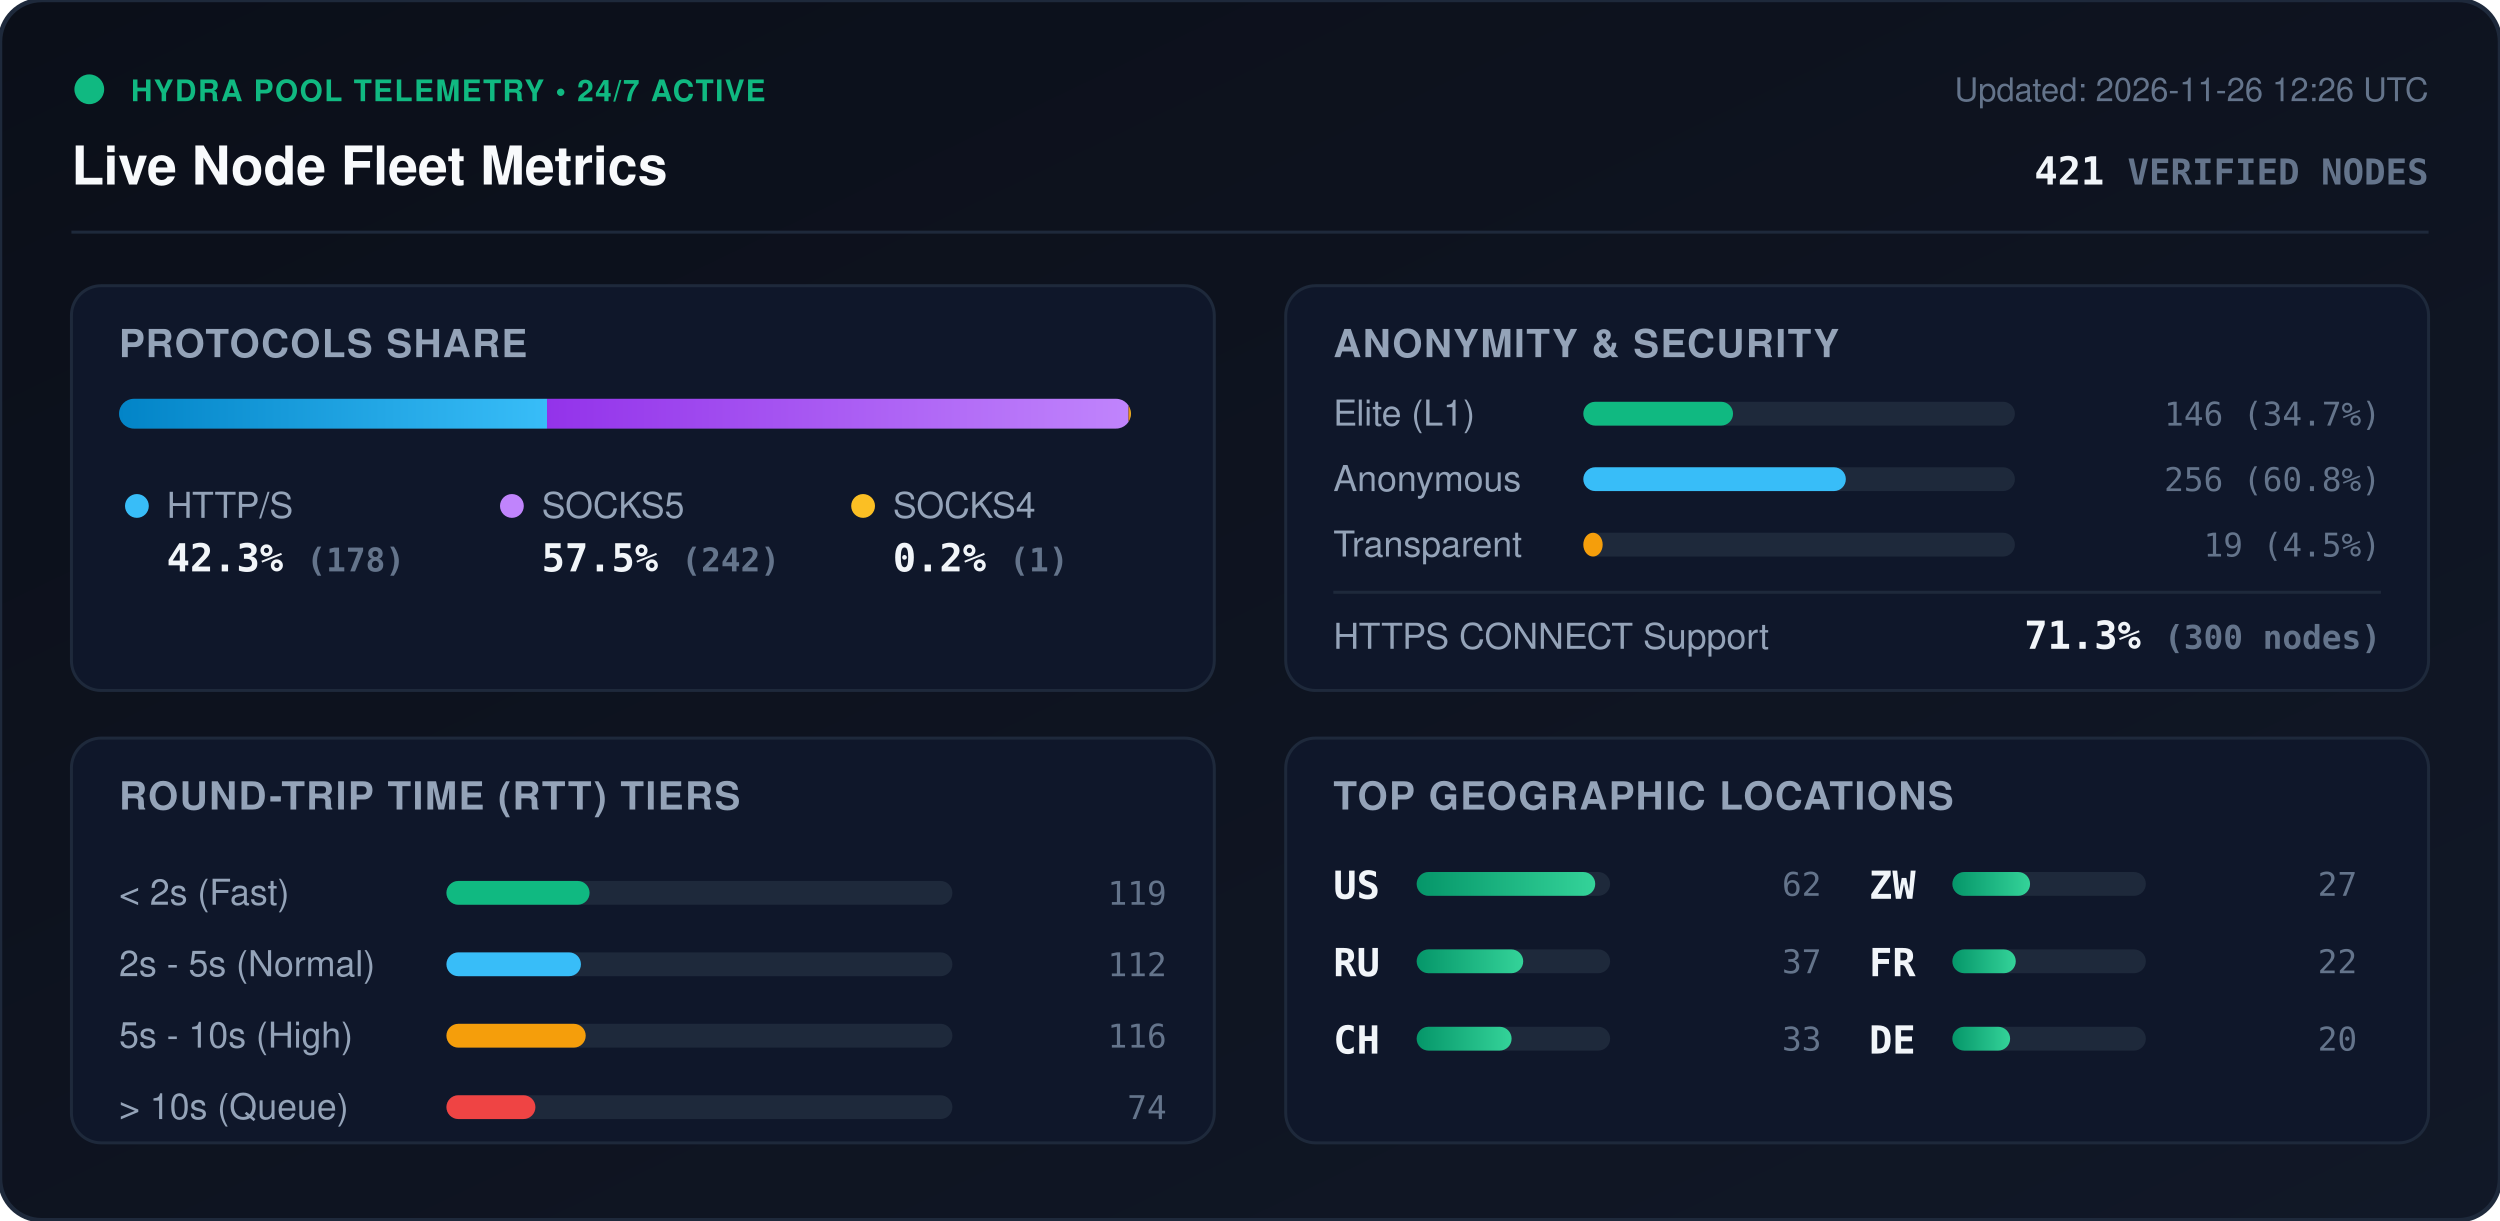
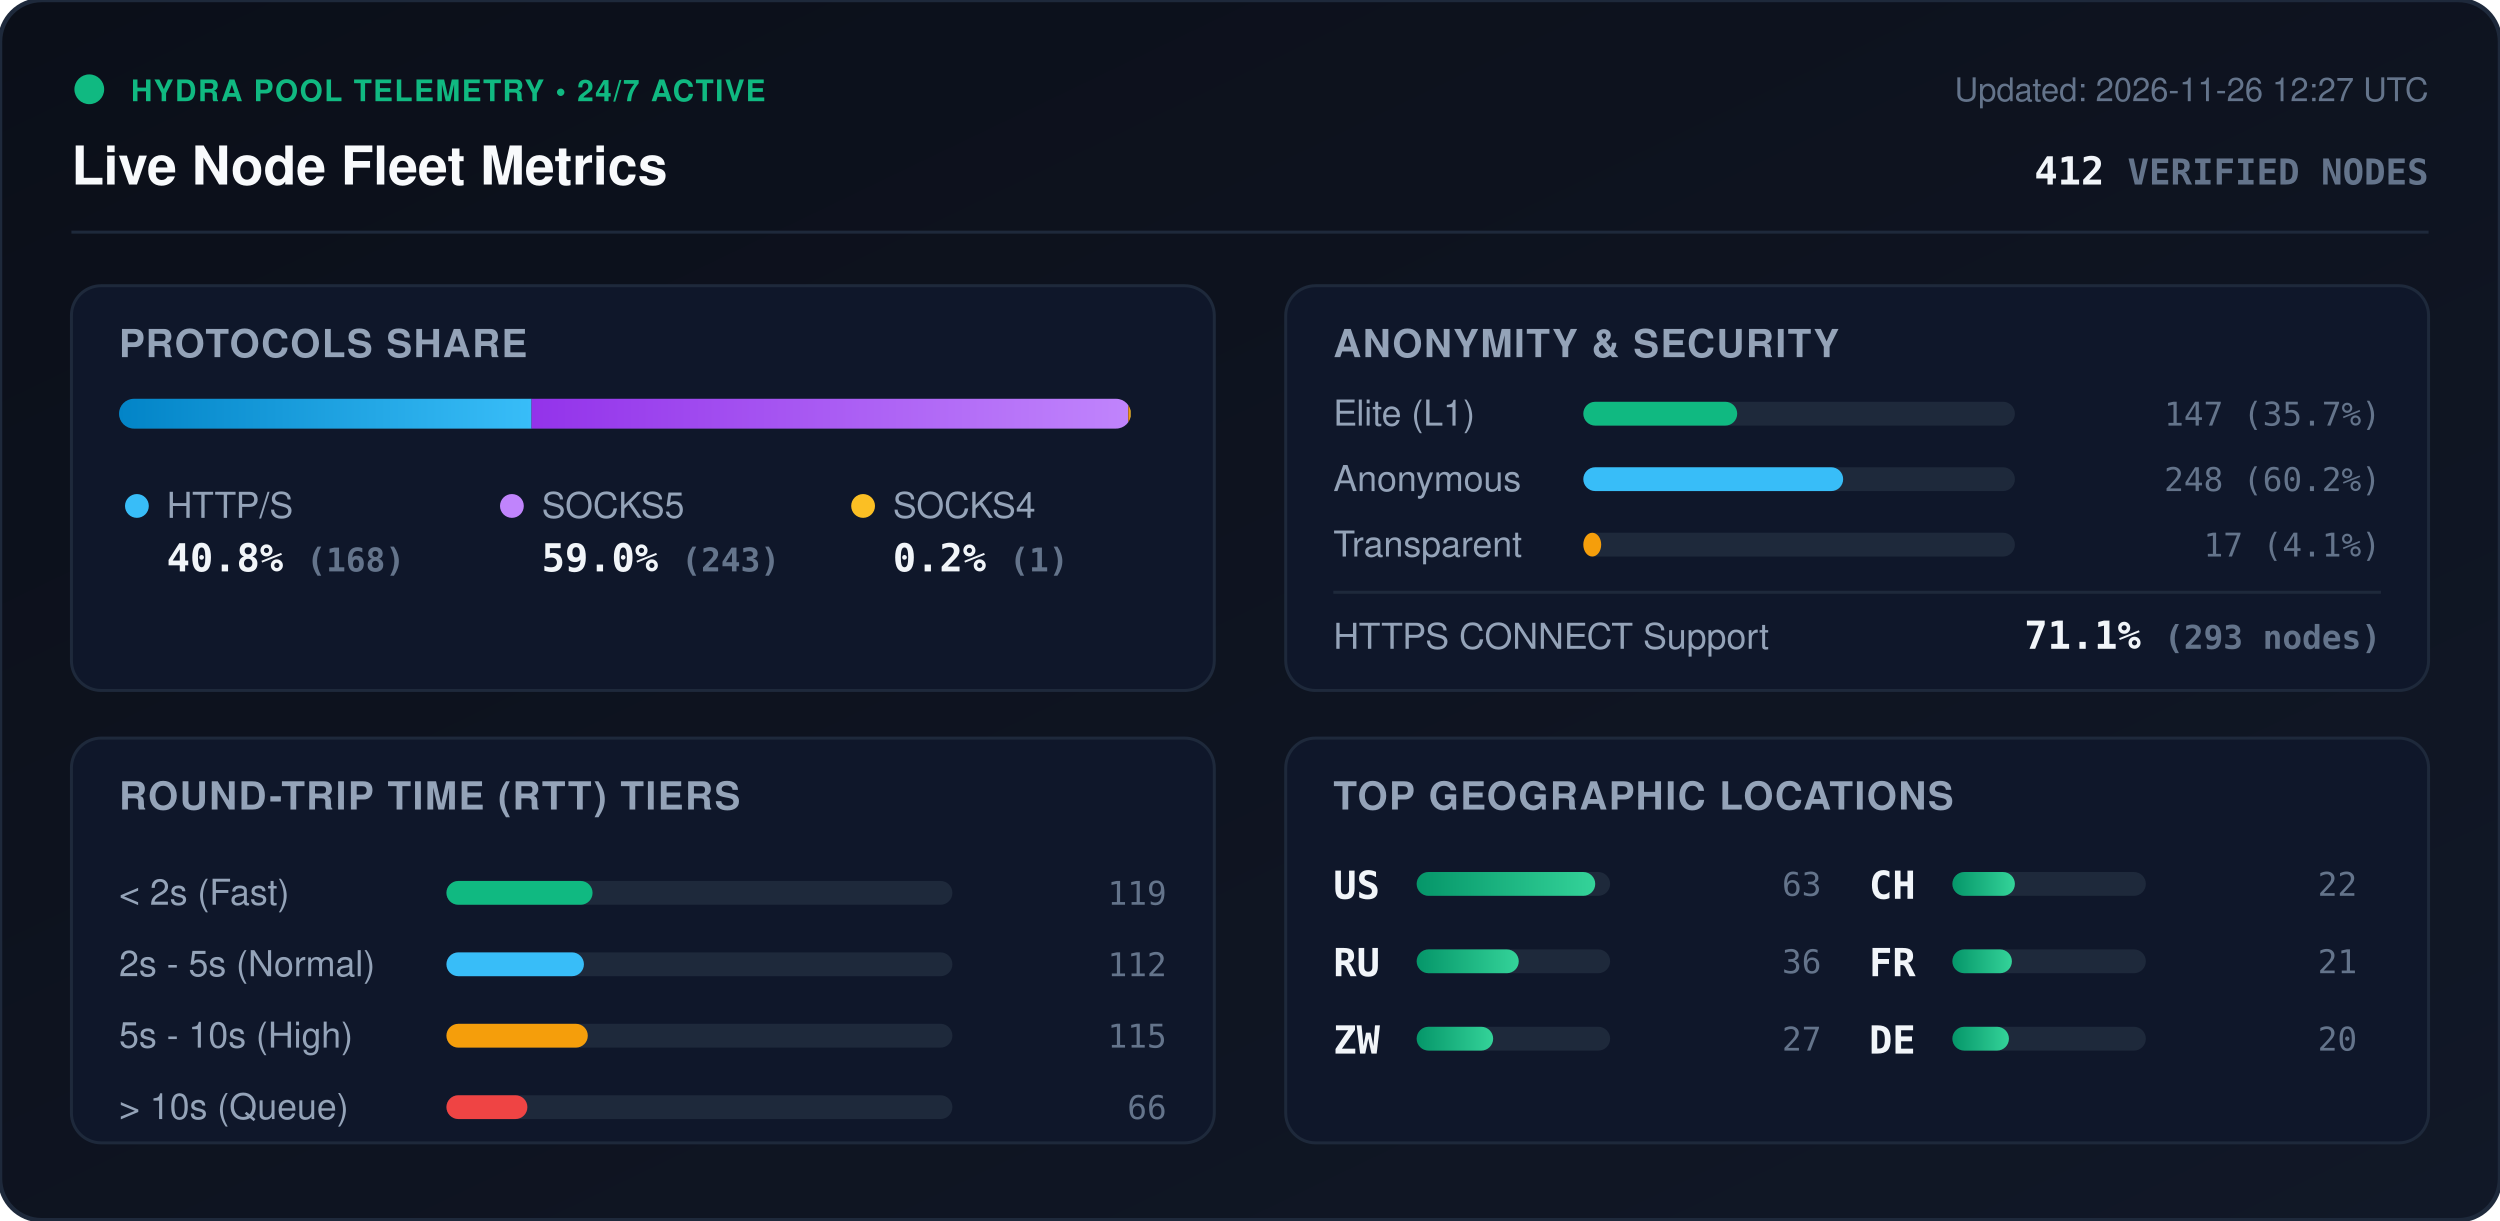
<svg xmlns="http://www.w3.org/2000/svg" viewBox="0 0 840 410" width="840" height="410" style="max-width: 100%; height: auto;">
  <defs>
    <linearGradient id="bg" x1="0%" y1="0%" x2="100%" y2="100%">
      <stop offset="0%" stop-color="#0b0f19" />
      <stop offset="100%" stop-color="#111827" />
    </linearGradient>
    <linearGradient id="bar-http" x1="0%" y1="0%" x2="100%" y2="0%">
      <stop offset="0%" stop-color="#0284c7" />
      <stop offset="100%" stop-color="#38bdf8" />
    </linearGradient>
    <linearGradient id="bar-socks5" x1="0%" y1="0%" x2="100%" y2="0%">
      <stop offset="0%" stop-color="#9333ea" />
      <stop offset="100%" stop-color="#c084fc" />
    </linearGradient>
    <linearGradient id="bar-socks4" x1="0%" y1="0%" x2="100%" y2="0%">
      <stop offset="0%" stop-color="#d97706" />
      <stop offset="100%" stop-color="#fbbf24" />
    </linearGradient>
    <linearGradient id="bar-green" x1="0%" y1="0%" x2="100%" y2="0%">
      <stop offset="0%" stop-color="#059669" />
      <stop offset="100%" stop-color="#34d399" />
    </linearGradient>
    <clipPath id="prog-track-clip">
      <rect width="340.0" height="10" rx="5" />
    </clipPath>
    <style>
      .title { font: 700 18px -apple-system, BlinkMacSystemFont, 'Segoe UI', Helvetica, Arial, sans-serif; fill: #f8fafc; }
      .sub { font: 500 11px -apple-system, BlinkMacSystemFont, 'Segoe UI', Helvetica, Arial, sans-serif; fill: #64748b; }
      .section-hdr { font: 600 13px -apple-system, BlinkMacSystemFont, 'Segoe UI', Helvetica, Arial, sans-serif; fill: #94a3b8; letter-spacing: 0.5px; }
      .metric-val { font: 700 13px -apple-system, BlinkMacSystemFont, 'Segoe UI', Helvetica, Arial, sans-serif; fill: #f1f5f9; }
      .metric-lbl { font: 500 12px -apple-system, BlinkMacSystemFont, 'Segoe UI', Helvetica, Arial, sans-serif; fill: #94a3b8; }
      .badge-txt { font: 700 10px -apple-system, BlinkMacSystemFont, 'Segoe UI', Helvetica, Arial, sans-serif; fill: #10b981; letter-spacing: 0.5px; }
      .mono { font-family: ui-monospace, SFMono-Regular, Menlo, Monaco, Consolas, monospace; }
      .pulse { animation: beacon 2s infinite ease-in-out; }
      @keyframes beacon { 0%, 100% { opacity: 1; } 50% { opacity: 0.35; } }
    </style>
  </defs>
  <rect width="840" height="410" rx="14" fill="url(#bg)" stroke="#1e293b" stroke-width="1.5" />
  <g transform="translate(24, 24)">
    <circle cx="6" cy="6" r="5" fill="#10b981" class="pulse" />
    <text x="20" y="10" class="badge-txt">HYDRA POOL TELEMETRY • 24/7 ACTIVE</text>
    <text x="0" y="38" class="title">Live Node Fleet Metrics</text>
-     <text x="792" y="10" text-anchor="end" class="sub">Updated: 2026-11-26 12:26 UTC</text>
-     <text x="792" y="38" text-anchor="end" class="metric-val mono" fill="#38bdf8">421 <tspan font-size="12" fill="#64748b">VERIFIED NODES</tspan>
+     <text x="792" y="10" text-anchor="end" class="sub">Updated: 2026-11-26 12:27 UTC</text>
+     <text x="792" y="38" text-anchor="end" class="metric-val mono" fill="#38bdf8">412 <tspan font-size="12" fill="#64748b">VERIFIED NODES</tspan>
    </text>
  </g>
  <line x1="24" y1="78" x2="816" y2="78" stroke="#1e293b" stroke-width="1" />
  <g transform="translate(24, 96)">
    <rect width="384" height="136" rx="10" fill="#0f172a" stroke="#1e293b" />
    <text x="16" y="24" class="section-hdr">PROTOCOLS SHARE</text>
    <g transform="translate(16, 38)">
      <rect width="340.0" height="10" rx="5" fill="#1e293b" />
      <g clip-path="url(#prog-track-clip)">
-         <rect x="0" width="143.8" height="10" fill="url(#bar-http)" />
-         <rect x="143.8" width="195.4" height="10" fill="url(#bar-socks5)" />
-         <rect x="339.2" width="0.8" height="10" fill="url(#bar-socks4)" />
+         <rect x="0" width="138.6" height="10" fill="url(#bar-http)" />
+         <rect x="138.6" width="200.5" height="10" fill="url(#bar-socks5)" />
+         <rect x="339.1" width="0.8" height="10" fill="url(#bar-socks4)" />
      </g>
    </g>
    <g transform="translate(16, 68)">
      <circle cx="6" cy="6" r="4" fill="#38bdf8" />
      <text x="16" y="10" class="metric-lbl">HTTP/S</text>
-       <text x="16" y="28" class="metric-val mono">42.3% <tspan font-size="11" fill="#64748b">(178)</tspan>
+       <text x="16" y="28" class="metric-val mono">40.8% <tspan font-size="11" fill="#64748b">(168)</tspan>
      </text>
      <circle cx="132" cy="6" r="4" fill="#c084fc" />
      <text x="142" y="10" class="metric-lbl">SOCKS5</text>
-       <text x="142" y="28" class="metric-val mono">57.5% <tspan font-size="11" fill="#64748b">(242)</tspan>
+       <text x="142" y="28" class="metric-val mono">59.0% <tspan font-size="11" fill="#64748b">(243)</tspan>
      </text>
      <circle cx="250" cy="6" r="4" fill="#fbbf24" />
      <text x="260" y="10" class="metric-lbl">SOCKS4</text>
      <text x="260" y="28" class="metric-val mono">0.2% <tspan font-size="11" fill="#64748b">(1)</tspan>
      </text>
    </g>
  </g>
  <g transform="translate(432, 96)">
    <rect width="384" height="136" rx="10" fill="#0f172a" stroke="#1e293b" />
    <text x="16" y="24" class="section-hdr">ANONYMITY &amp; SECURITY</text>
    <text x="16" y="47" class="metric-lbl">Elite (L1)</text>
    <rect x="100" y="39" width="145.0" height="8" rx="4" fill="#1e293b" />
-     <rect x="100" y="39" width="50.3" height="8" rx="4" fill="#10b981" />
-     <text x="368" y="47" text-anchor="end" class="mono sub" fill="#e2e8f0">146 (34.7%)</text>
+     <rect x="100" y="39" width="51.7" height="8" rx="4" fill="#10b981" />
+     <text x="368" y="47" text-anchor="end" class="mono sub" fill="#e2e8f0">147 (35.7%)</text>
    <text x="16" y="69" class="metric-lbl">Anonymous</text>
    <rect x="100" y="61" width="145.0" height="8" rx="4" fill="#1e293b" />
-     <rect x="100" y="61" width="88.2" height="8" rx="4" fill="#38bdf8" />
-     <text x="368" y="69" text-anchor="end" class="mono sub" fill="#e2e8f0">256 (60.8%)</text>
+     <rect x="100" y="61" width="87.3" height="8" rx="4" fill="#38bdf8" />
+     <text x="368" y="69" text-anchor="end" class="mono sub" fill="#e2e8f0">248 (60.2%)</text>
    <text x="16" y="91" class="metric-lbl">Transparent</text>
    <rect x="100" y="83" width="145.0" height="8" rx="4" fill="#1e293b" />
-     <rect x="100" y="83" width="6.5" height="8" rx="4" fill="#f59e0b" />
-     <text x="368" y="91" text-anchor="end" class="mono sub" fill="#e2e8f0">19 (4.5%)</text>
+     <rect x="100" y="83" width="6.0" height="8" rx="4" fill="#f59e0b" />
+     <text x="368" y="91" text-anchor="end" class="mono sub" fill="#e2e8f0">17 (4.1%)</text>
    <line x1="16" y1="103" x2="368" y2="103" stroke="#1e293b" stroke-width="1" />
    <text x="16" y="122" class="metric-lbl">HTTPS CONNECT Support</text>
-     <text x="368" y="122" text-anchor="end" class="metric-val mono" fill="#34d399">71.3% <tspan font-size="11" fill="#64748b">(300 nodes)</tspan>
+     <text x="368" y="122" text-anchor="end" class="metric-val mono" fill="#34d399">71.1% <tspan font-size="11" fill="#64748b">(293 nodes)</tspan>
    </text>
  </g>
  <g transform="translate(24, 248)">
    <rect width="384" height="136" rx="10" fill="#0f172a" stroke="#1e293b" />
    <text x="16" y="24" class="section-hdr">ROUND-TRIP TIME (RTT) TIERS</text>
    <g transform="translate(16, 42)">
      <text x="0" y="14" class="metric-lbl">&lt; 2s (Fast)</text>
      <rect x="110" y="6" width="170" height="8" rx="4" fill="#1e293b" />
-       <rect x="110" y="6" width="48.1" height="8" rx="4" fill="#10b981" />
+       <rect x="110" y="6" width="49.1" height="8" rx="4" fill="#10b981" />
      <text x="352" y="14" text-anchor="end" class="mono sub">119</text>
      <text x="0" y="38" class="metric-lbl">2s - 5s (Normal)</text>
      <rect x="110" y="30" width="170" height="8" rx="4" fill="#1e293b" />
-       <rect x="110" y="30" width="45.2" height="8" rx="4" fill="#38bdf8" />
+       <rect x="110" y="30" width="46.2" height="8" rx="4" fill="#38bdf8" />
      <text x="352" y="38" text-anchor="end" class="mono sub">112</text>
      <text x="0" y="62" class="metric-lbl">5s - 10s (High)</text>
      <rect x="110" y="54" width="170" height="8" rx="4" fill="#1e293b" />
-       <rect x="110" y="54" width="46.8" height="8" rx="4" fill="#f59e0b" />
-       <text x="352" y="62" text-anchor="end" class="mono sub">116</text>
+       <rect x="110" y="54" width="47.5" height="8" rx="4" fill="#f59e0b" />
+       <text x="352" y="62" text-anchor="end" class="mono sub">115</text>
      <text x="0" y="86" class="metric-lbl">&gt; 10s (Queue)</text>
      <rect x="110" y="78" width="170" height="8" rx="4" fill="#1e293b" />
-       <rect x="110" y="78" width="29.9" height="8" rx="4" fill="#ef4444" />
-       <text x="352" y="86" text-anchor="end" class="mono sub">74</text>
+       <rect x="110" y="78" width="27.2" height="8" rx="4" fill="#ef4444" />
+       <text x="352" y="86" text-anchor="end" class="mono sub">66</text>
    </g>
  </g>
  <g transform="translate(432, 248)">
    <rect width="384" height="136" rx="10" fill="#0f172a" stroke="#1e293b" />
    <text x="16" y="24" class="section-hdr">TOP GEOGRAPHIC LOCATIONS</text>
    <g transform="translate(16, 42)">
      <g transform="translate(0, 0)">
        <text x="0" y="12" class="mono metric-val" font-size="12">US</text>
        <rect x="28" y="3" width="65" height="8" rx="4" fill="#1e293b" />
        <rect x="28" y="3" width="60.0" height="8" rx="4" fill="url(#bar-green)" />
-         <text x="164" y="11" text-anchor="end" class="mono sub">62</text>
+         <text x="164" y="11" text-anchor="end" class="mono sub">63</text>
      </g>
      <g transform="translate(0, 26)">
        <text x="0" y="12" class="mono metric-val" font-size="12">RU</text>
        <rect x="28" y="3" width="65" height="8" rx="4" fill="#1e293b" />
-         <rect x="28" y="3" width="35.8" height="8" rx="4" fill="url(#bar-green)" />
-         <text x="164" y="11" text-anchor="end" class="mono sub">37</text>
+         <rect x="28" y="3" width="34.3" height="8" rx="4" fill="url(#bar-green)" />
+         <text x="164" y="11" text-anchor="end" class="mono sub">36</text>
      </g>
      <g transform="translate(0, 52)">
+         <text x="0" y="12" class="mono metric-val" font-size="12">ZW</text>
+         <rect x="28" y="3" width="65" height="8" rx="4" fill="#1e293b" />
+         <rect x="28" y="3" width="25.7" height="8" rx="4" fill="url(#bar-green)" />
+         <text x="164" y="11" text-anchor="end" class="mono sub">27</text>
+       </g>
+       <g transform="translate(180, 0)">
        <text x="0" y="12" class="mono metric-val" font-size="12">CH</text>
        <rect x="28" y="3" width="65" height="8" rx="4" fill="#1e293b" />
-         <rect x="28" y="3" width="31.9" height="8" rx="4" fill="url(#bar-green)" />
-         <text x="164" y="11" text-anchor="end" class="mono sub">33</text>
-       </g>
-       <g transform="translate(180, 0)">
-         <text x="0" y="12" class="mono metric-val" font-size="12">ZW</text>
-         <rect x="28" y="3" width="65" height="8" rx="4" fill="#1e293b" />
-         <rect x="28" y="3" width="26.1" height="8" rx="4" fill="url(#bar-green)" />
-         <text x="164" y="11" text-anchor="end" class="mono sub">27</text>
+         <rect x="28" y="3" width="21.0" height="8" rx="4" fill="url(#bar-green)" />
+         <text x="164" y="11" text-anchor="end" class="mono sub">22</text>
      </g>
      <g transform="translate(180, 26)">
        <text x="0" y="12" class="mono metric-val" font-size="12">FR</text>
        <rect x="28" y="3" width="65" height="8" rx="4" fill="#1e293b" />
-         <rect x="28" y="3" width="21.3" height="8" rx="4" fill="url(#bar-green)" />
-         <text x="164" y="11" text-anchor="end" class="mono sub">22</text>
+         <rect x="28" y="3" width="20.0" height="8" rx="4" fill="url(#bar-green)" />
+         <text x="164" y="11" text-anchor="end" class="mono sub">21</text>
      </g>
      <g transform="translate(180, 52)">
        <text x="0" y="12" class="mono metric-val" font-size="12">DE</text>
        <rect x="28" y="3" width="65" height="8" rx="4" fill="#1e293b" />
-         <rect x="28" y="3" width="19.4" height="8" rx="4" fill="url(#bar-green)" />
+         <rect x="28" y="3" width="19.0" height="8" rx="4" fill="url(#bar-green)" />
        <text x="164" y="11" text-anchor="end" class="mono sub">20</text>
      </g>
    </g>
  </g>
</svg>
